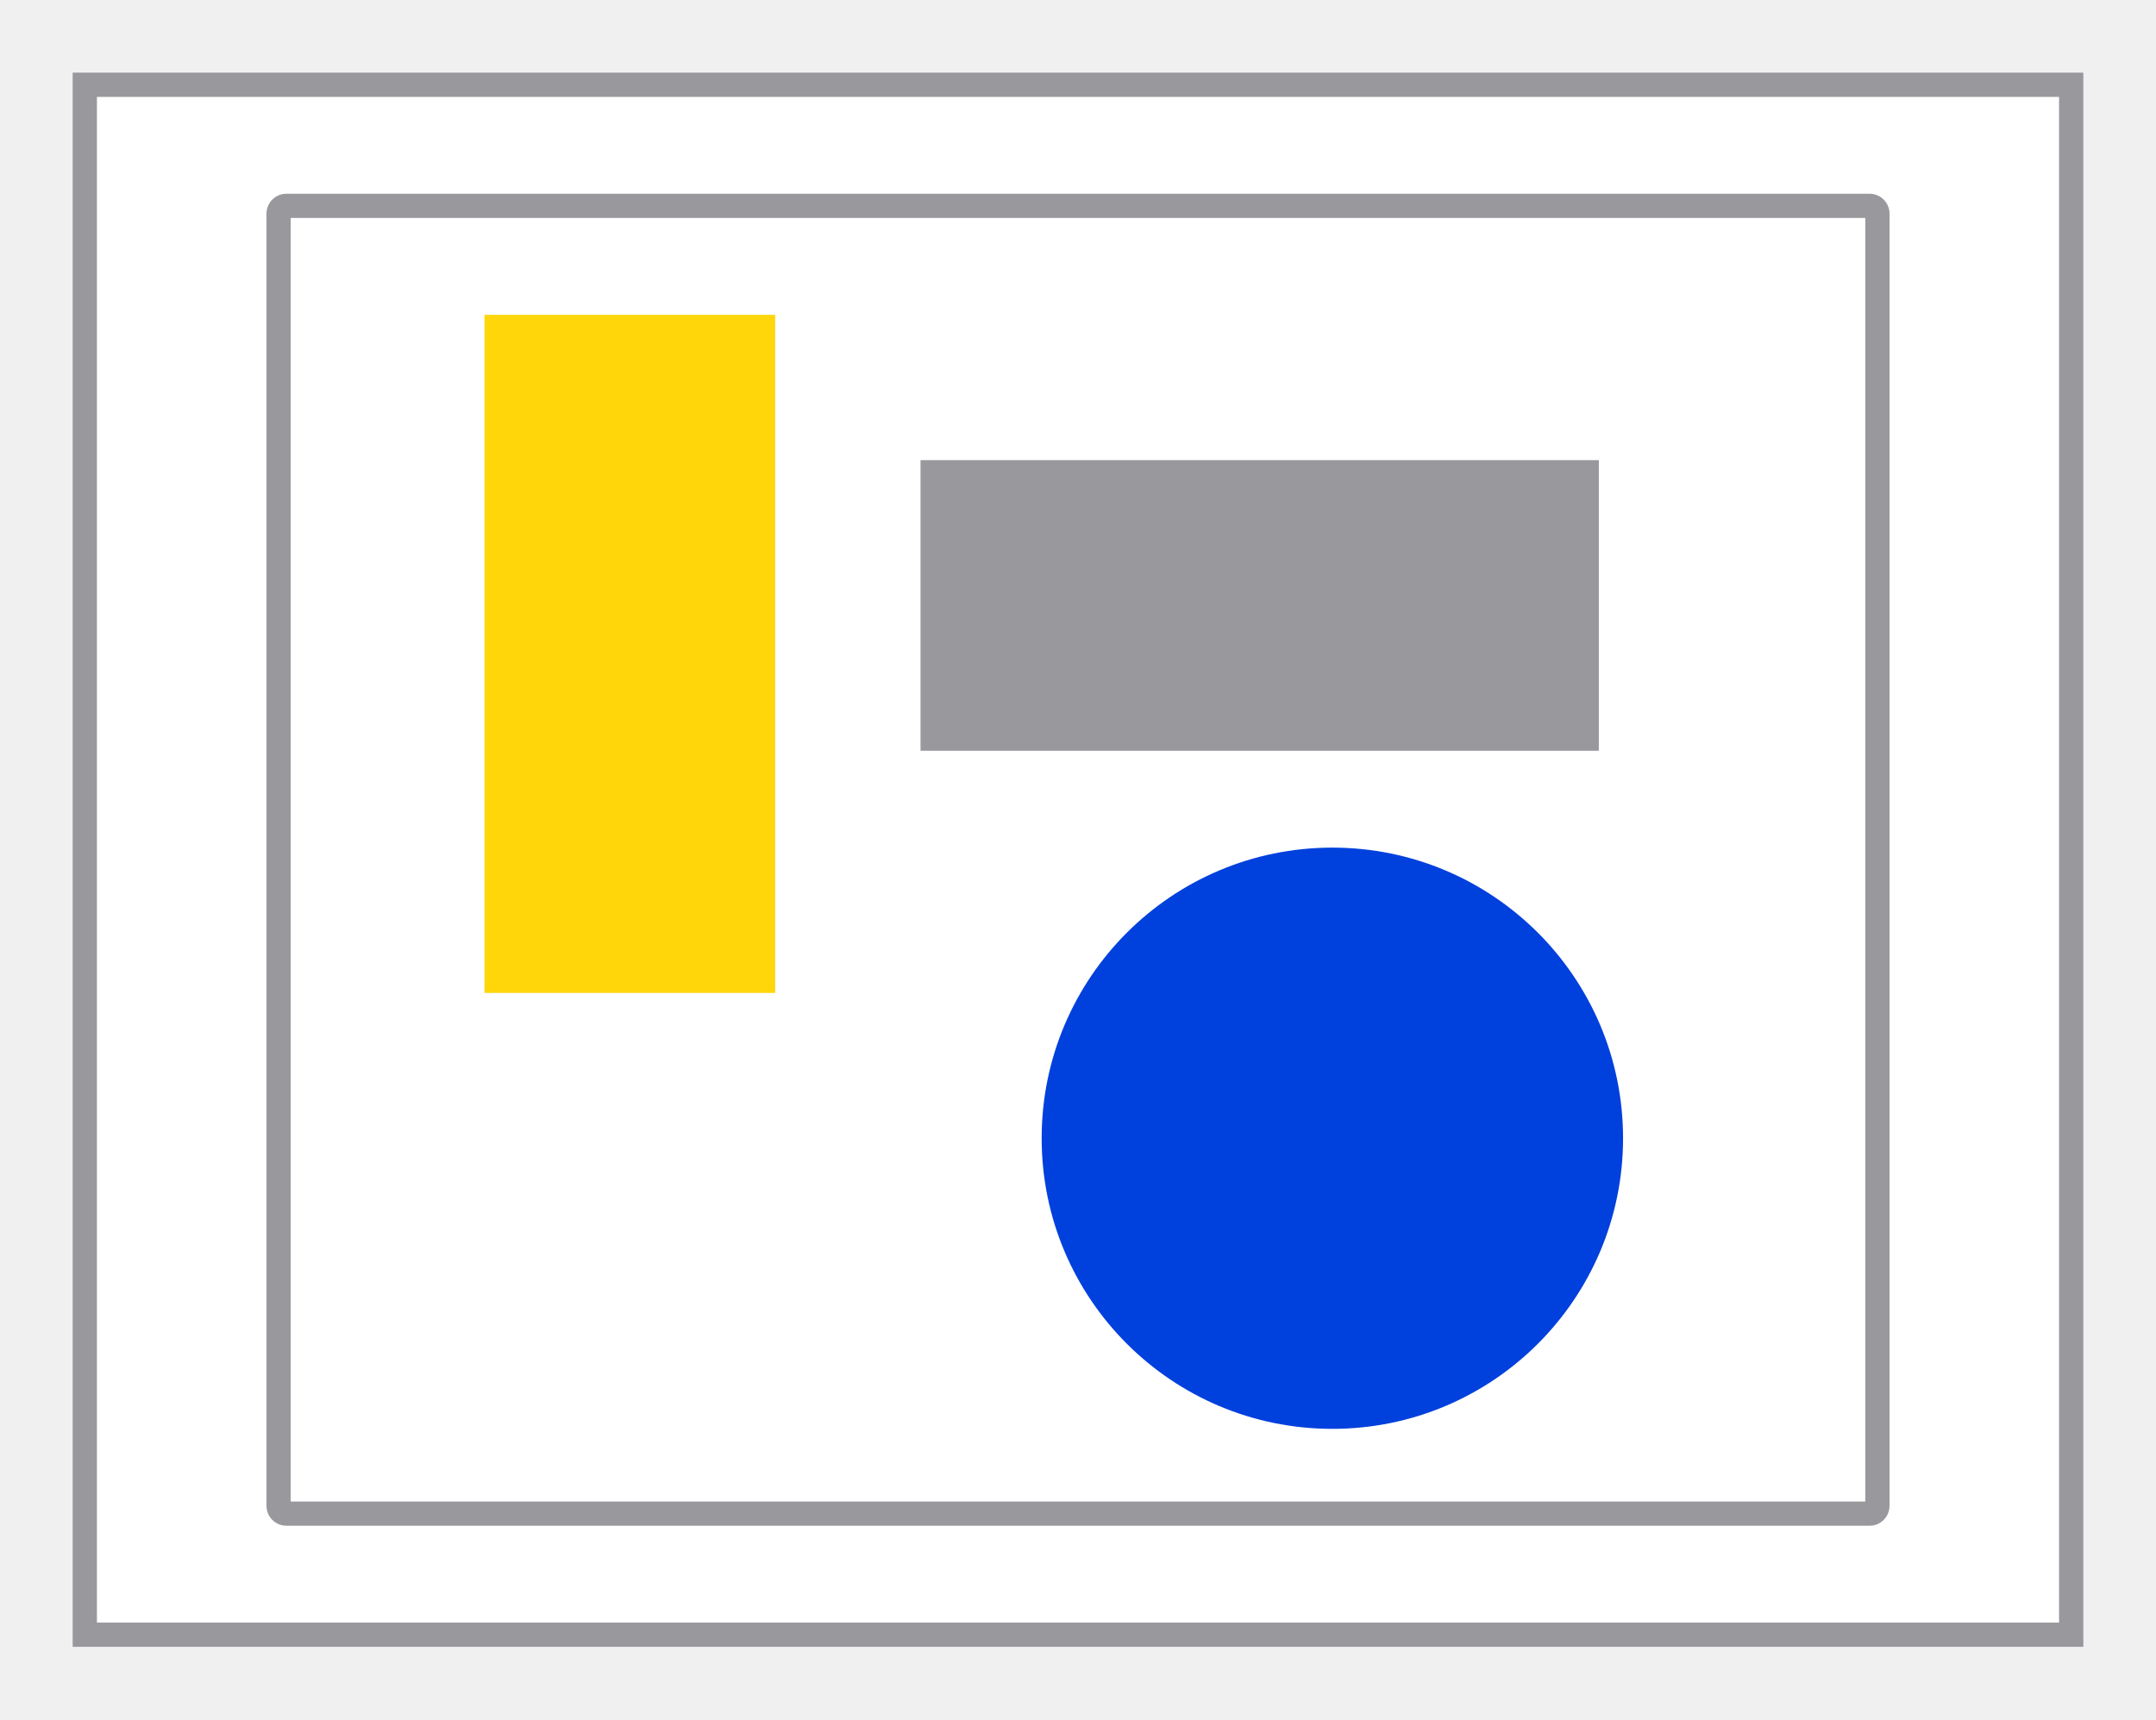
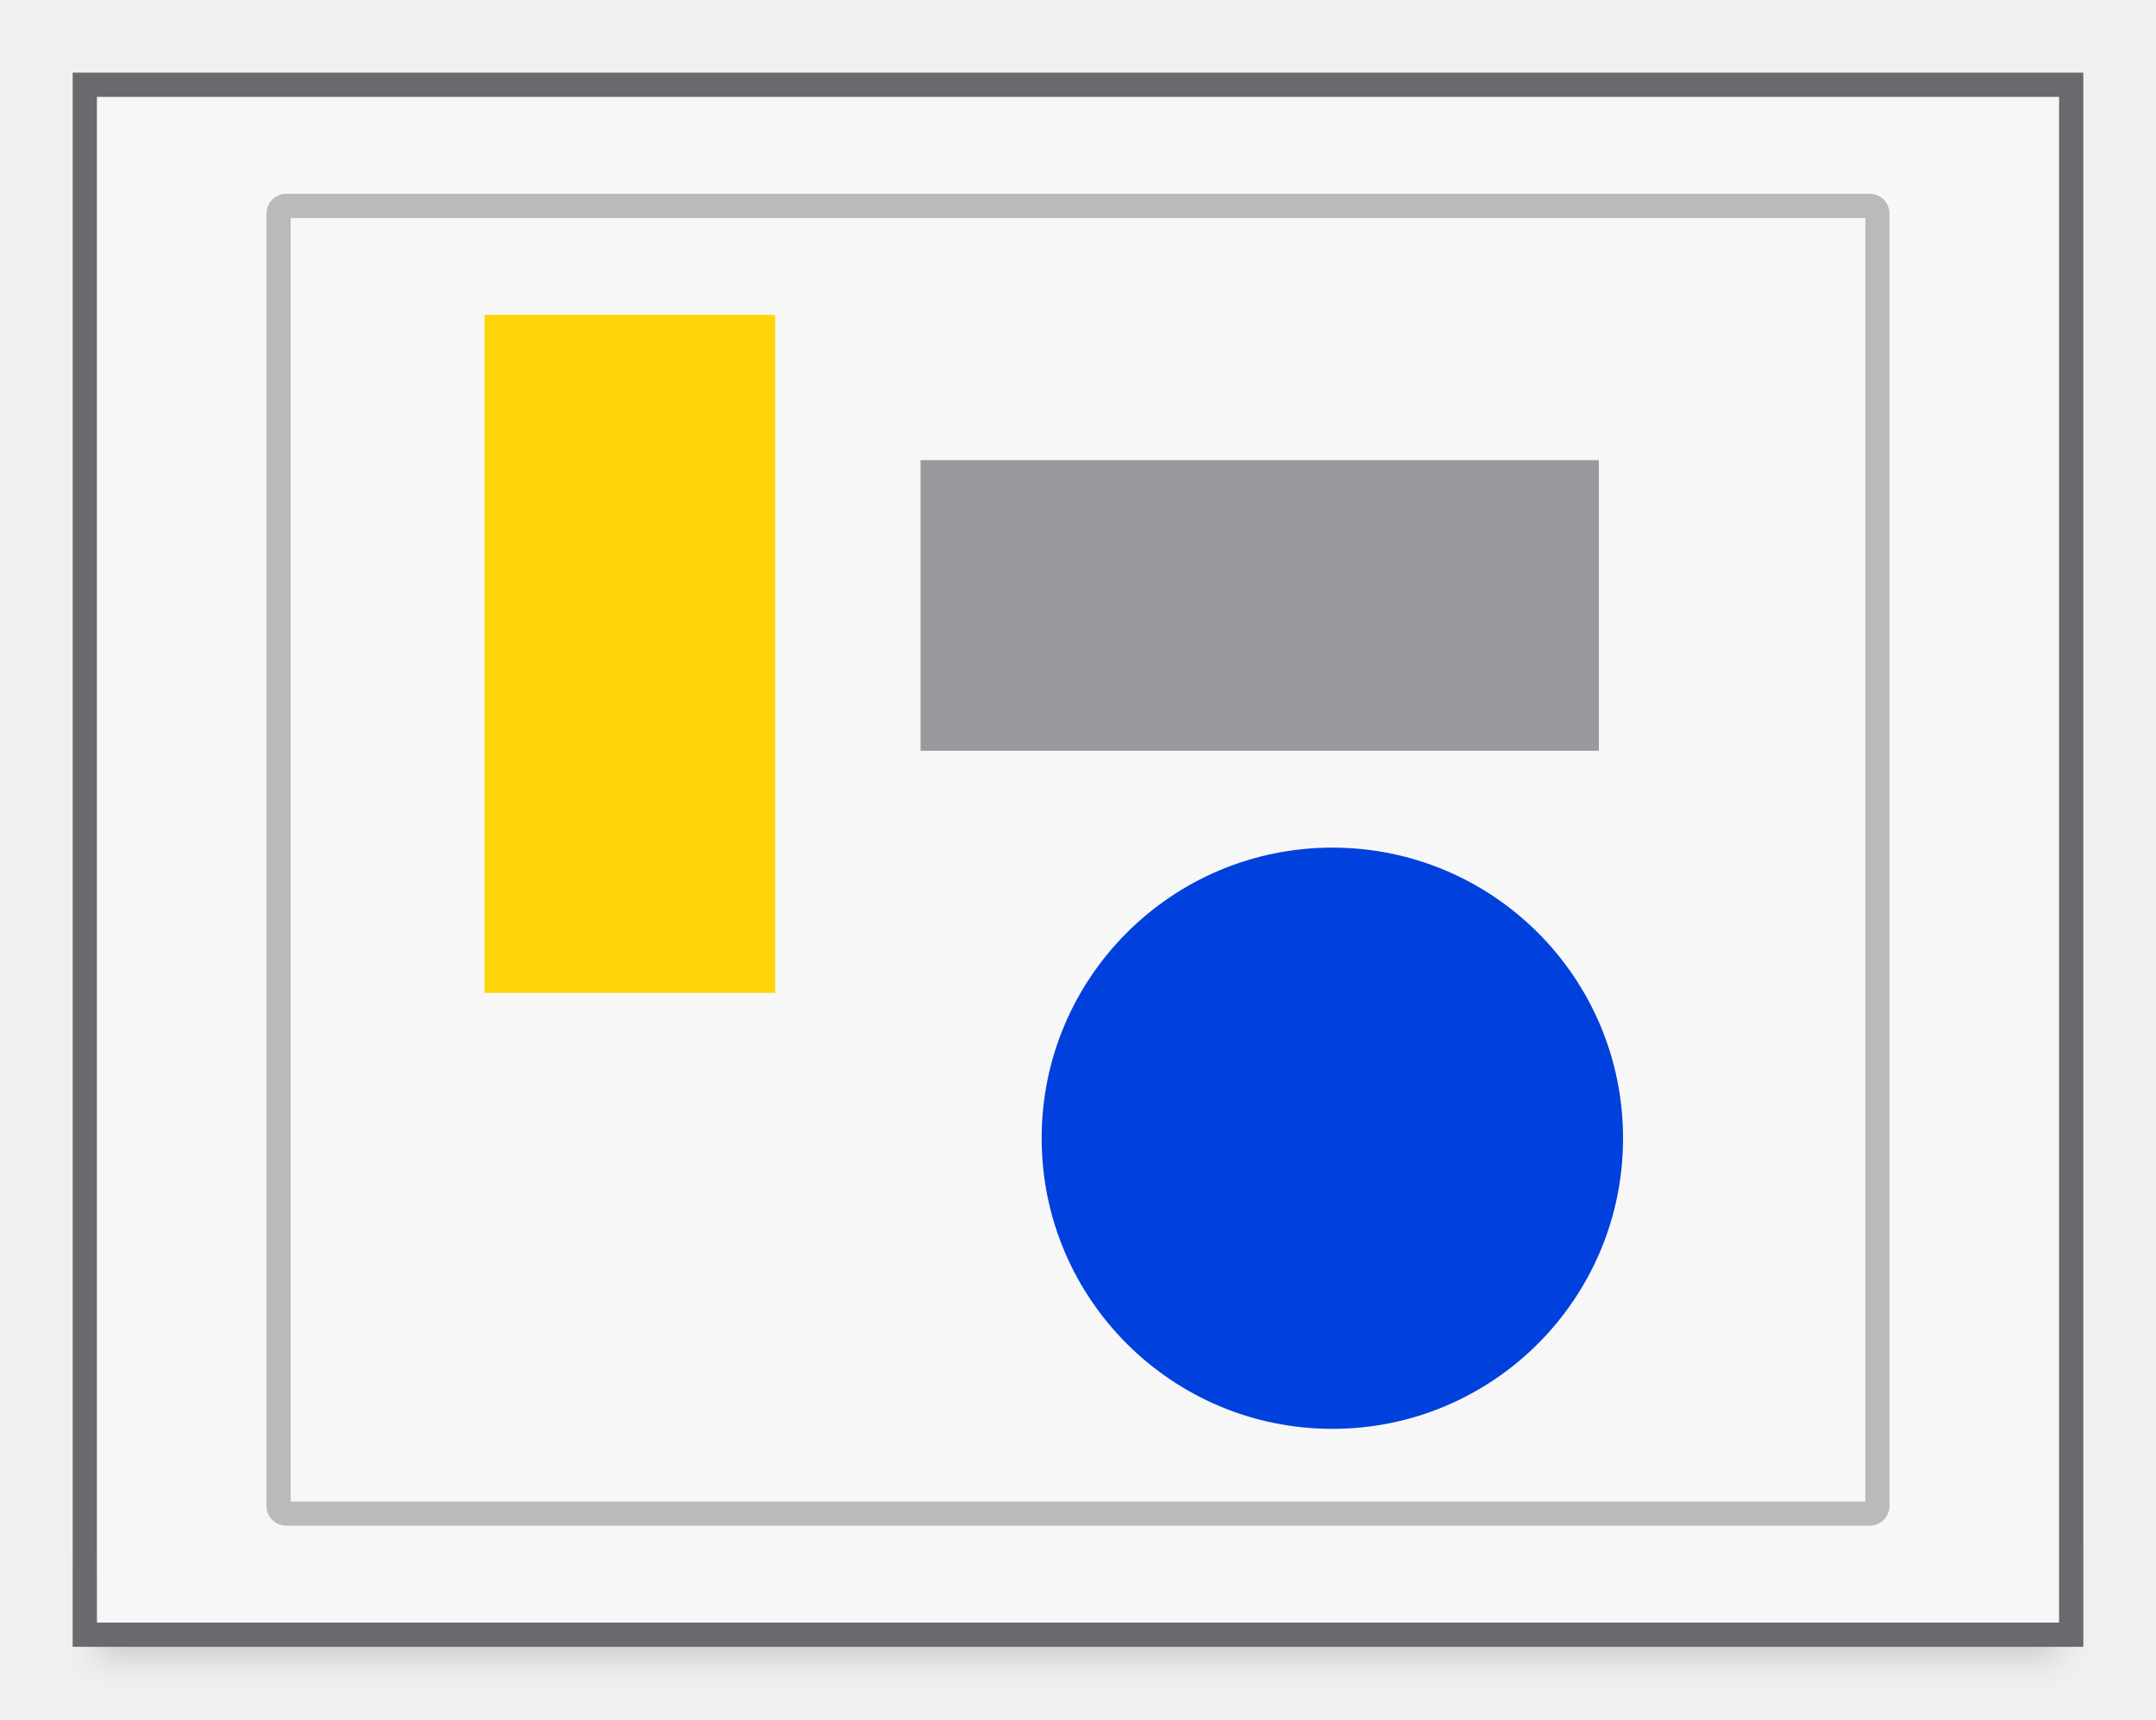
<svg xmlns="http://www.w3.org/2000/svg" height="71" viewBox="0 0 89 71" width="89">
-   <path d="m4 4h81v63h-81z" fill="#fff" />
-   <g fill="#98989d">
+   <filter id="a" color-interpolation-filters="sRGB" height="1.857" width="1.051" x="-.025" y="-.429">
+     <feGaussianBlur stdDeviation=".586" />
+   </filter>
+   <path d="m3.75 44.062h75.937v4.219h-75.937z" filter="url(#a)" opacity=".15" transform="matrix(1.066667 0 0 1.066667 0 17)" />
+   <path d="m4 4h81v63h-81z" fill="#f7f7f7" />
+   <g fill="#69696e">
    <path d="m3 3v65h83v-65zm1 1h81v63h-81z" />
-     <path d="m11.824 8c-.456 0-.824.368-.824.824v53.352c0 .456.368.824.824.824h65.352c.456 0 .824-.368.824-.824v-53.352c0-.456-.368-.824-.824-.824zm.176 1h65v53h-65z" />
+     <path d="m11.824 8c-.456 0-.824.368-.824.824v53.352c0 .456.368.824.824.824h65.352c.456 0 .824-.368.824-.824v-53.352c0-.456-.368-.824-.824-.824zm.176 1h65v53h-65z" fill="#bababa" />
  </g>
-   <path d="m13.75 10.75h49.5v49.5h-49.5z" fill="#fff" />
  <path d="m20 13h12v28h-12z" fill="#ffd60a" />
  <circle cx="55" cy="47" fill="#0040dd" r="12" />
  <path d="m66 19v12h-28v-12z" fill="#98989d" />
</svg>
